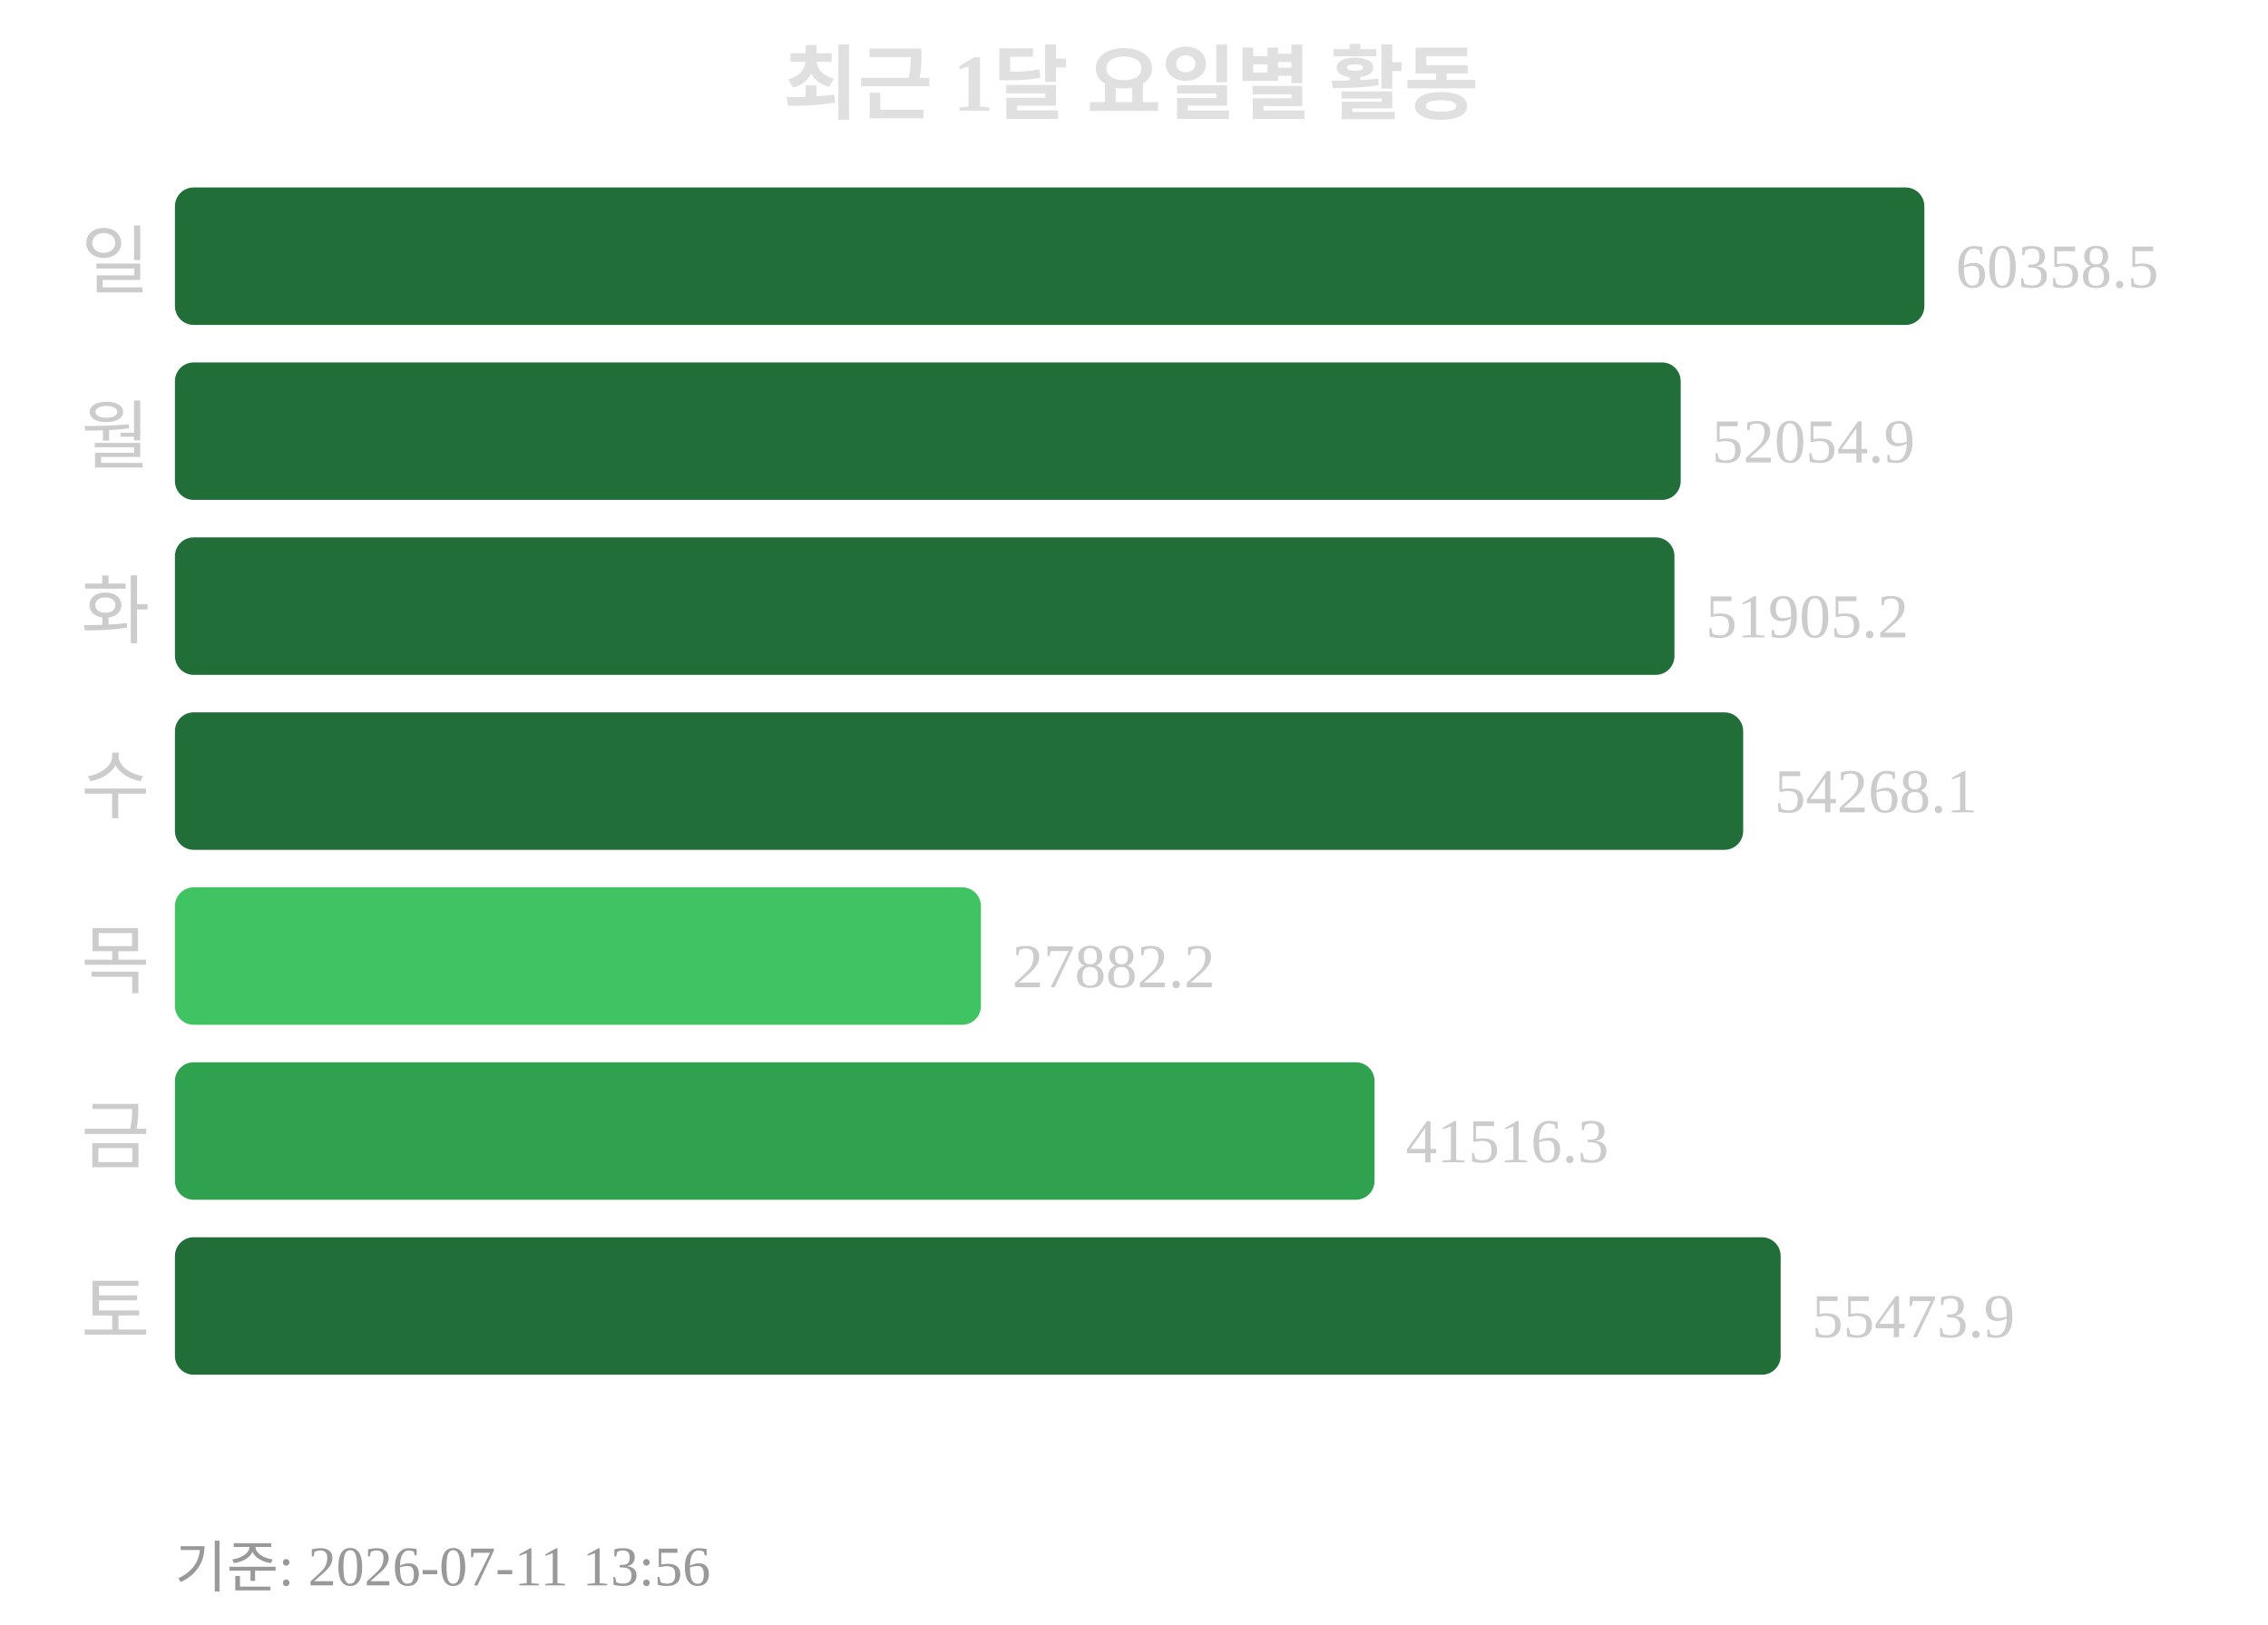
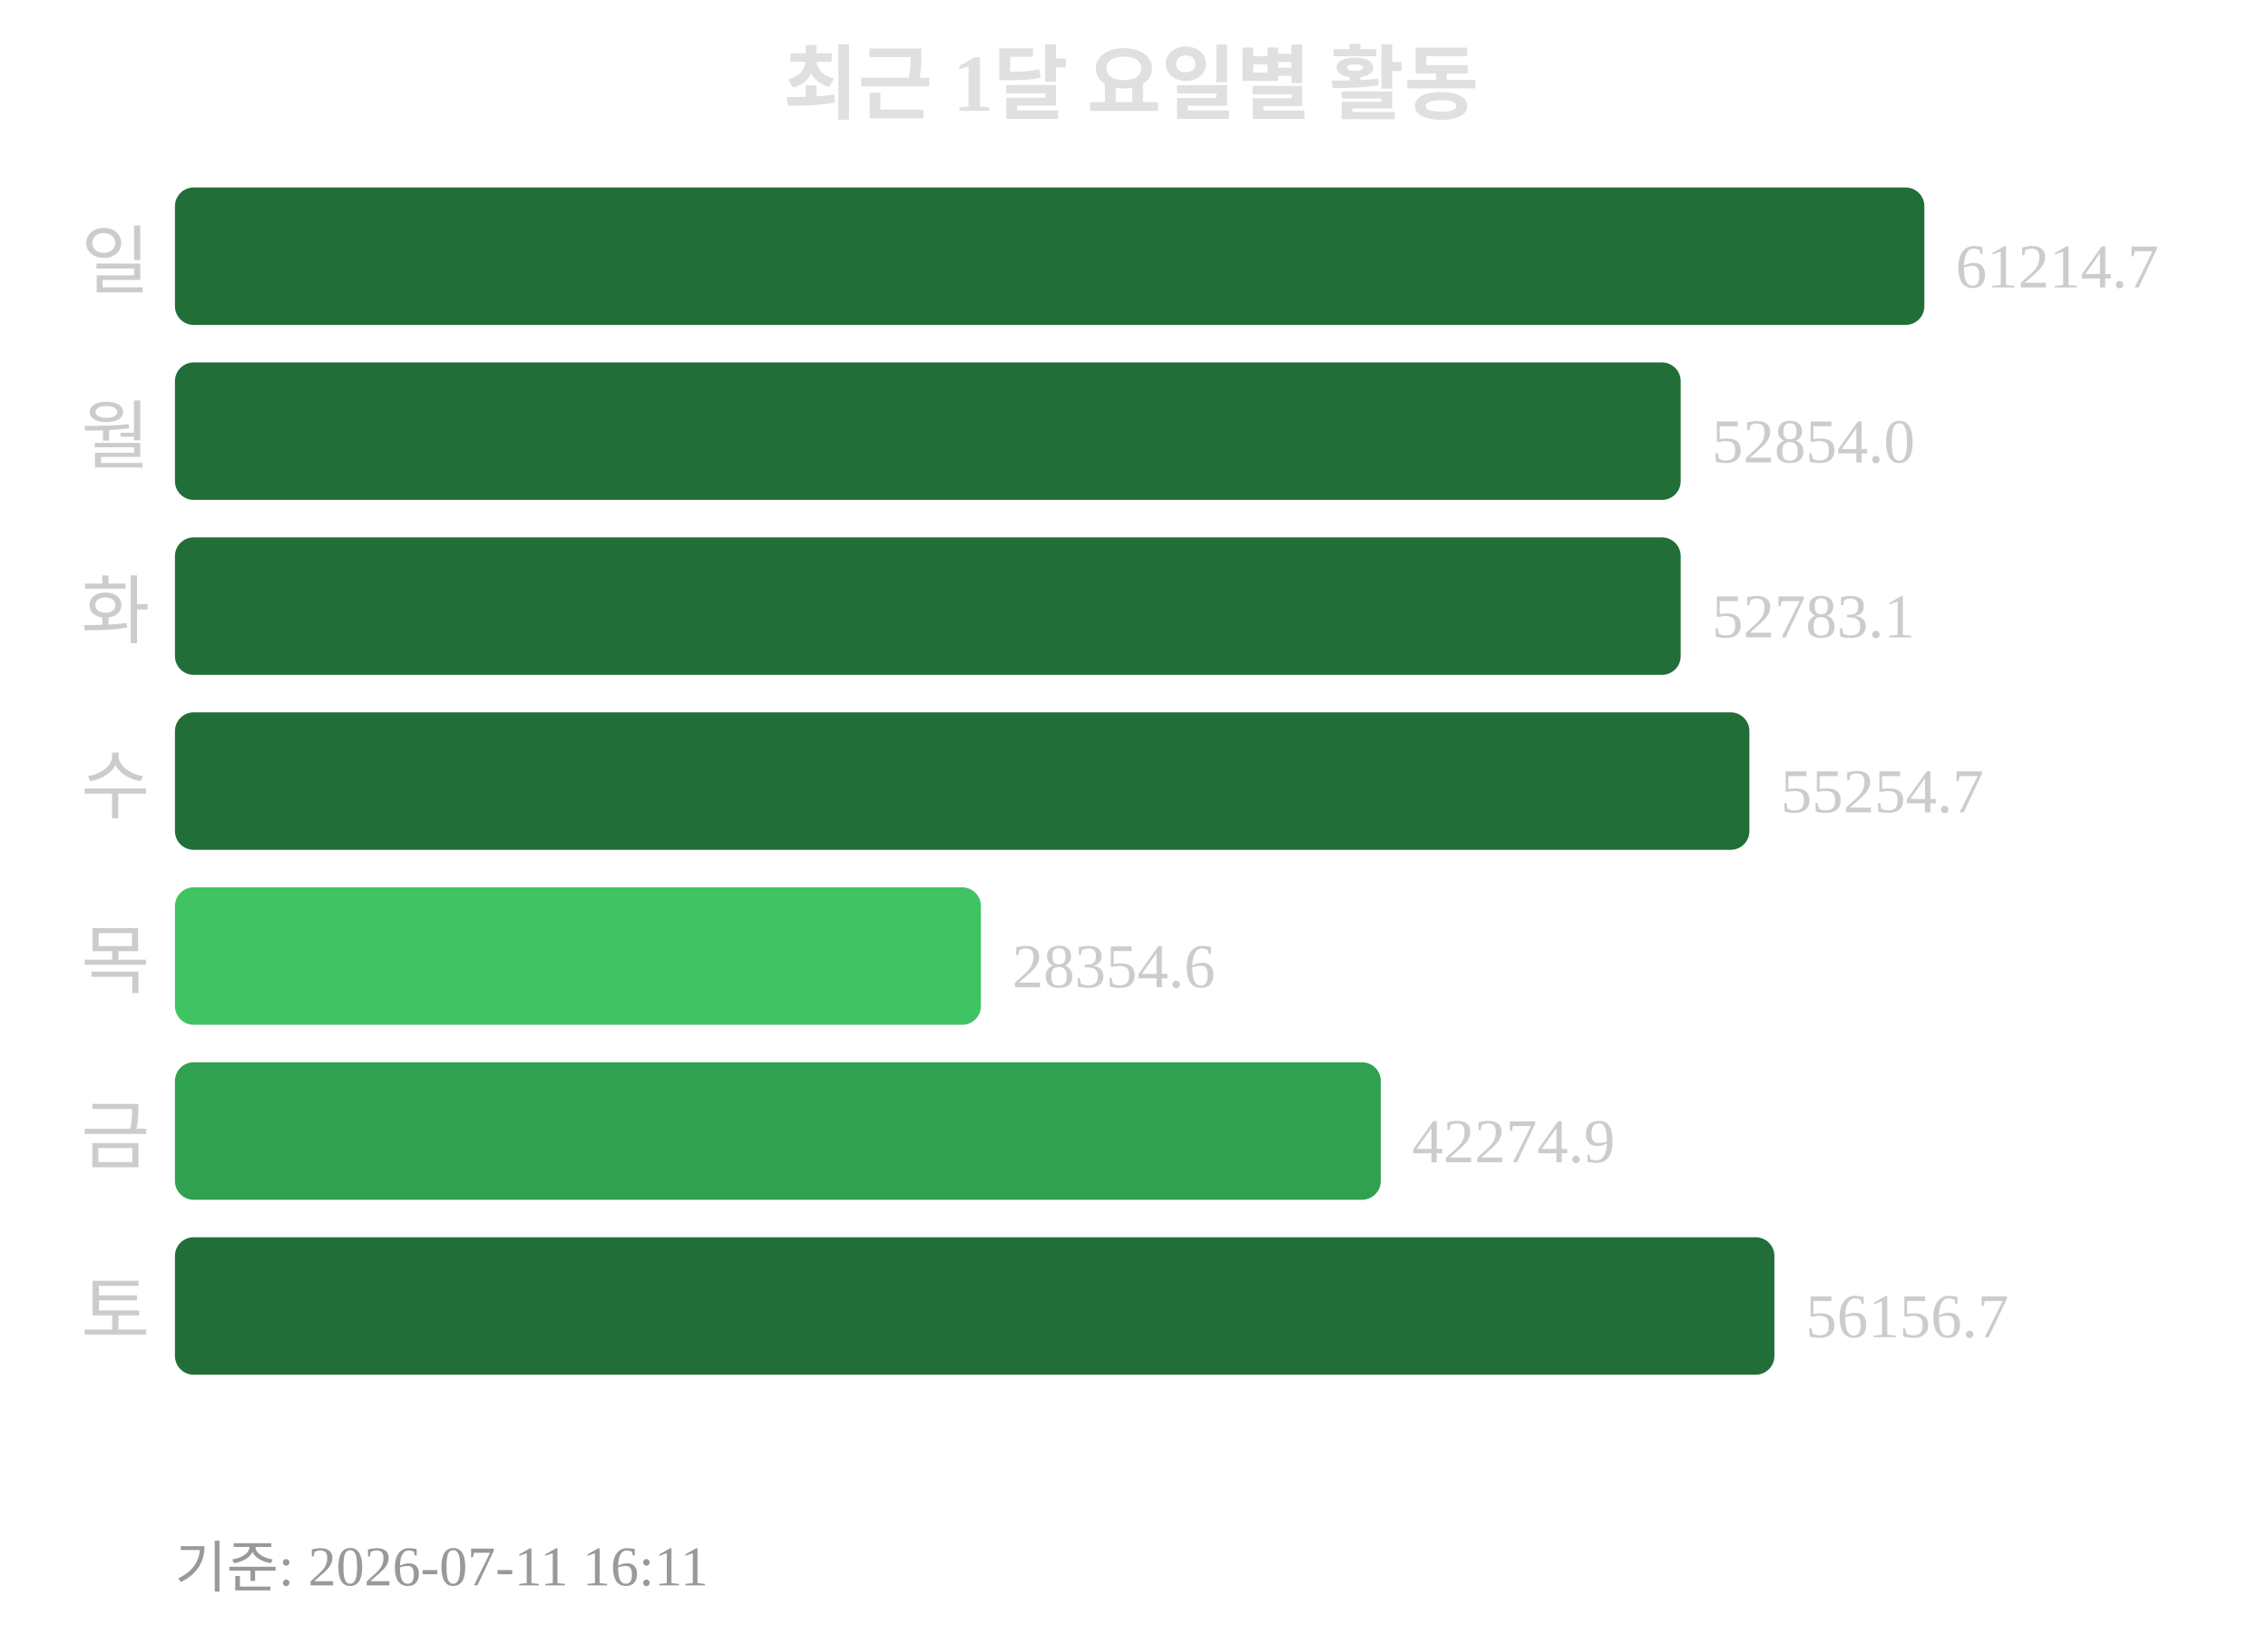
<svg xmlns="http://www.w3.org/2000/svg" width="363" height="260">
  <text x="181" y="18" text-anchor="middle" font-size="13" font-weight="bold" fill="#e0e0e0">최근 1달 요일별 활동</text>
  <text x="24" y="46" text-anchor="end" font-size="12" fill="#cccccc">일</text>
  <rect x="28" y="30" width="280" height="22" rx="3" fill="#216e39" />
-   <text x="313" y="46" font-size="10" fill="#cccccc">60358.5</text>
+   <text x="313" y="46" font-size="10" fill="#cccccc">61214.7</text>
  <text x="24" y="74" text-anchor="end" font-size="12" fill="#cccccc">월</text>
  <rect x="28" y="58" width="241" height="22" rx="3" fill="#216e39" />
-   <text x="274" y="74" font-size="10" fill="#cccccc">52054.9</text>
+   <text x="274" y="74" font-size="10" fill="#cccccc">52854.0</text>
  <text x="24" y="102" text-anchor="end" font-size="12" fill="#cccccc">화</text>
-   <rect x="28" y="86" width="240" height="22" rx="3" fill="#216e39" />
-   <text x="273" y="102" font-size="10" fill="#cccccc">51905.2</text>
+   <rect x="28" y="86" width="241" height="22" rx="3" fill="#216e39" />
+   <text x="274" y="102" font-size="10" fill="#cccccc">52783.1</text>
  <text x="24" y="130" text-anchor="end" font-size="12" fill="#cccccc">수</text>
-   <rect x="28" y="114" width="251" height="22" rx="3" fill="#216e39" />
-   <text x="284" y="130" font-size="10" fill="#cccccc">54268.1</text>
+   <rect x="28" y="114" width="252" height="22" rx="3" fill="#216e39" />
+   <text x="285" y="130" font-size="10" fill="#cccccc">55254.7</text>
  <text x="24" y="158" text-anchor="end" font-size="12" fill="#cccccc">목</text>
  <rect x="28" y="142" width="129" height="22" rx="3" fill="#40c463" />
-   <text x="162" y="158" font-size="10" fill="#cccccc">27882.2</text>
+   <text x="162" y="158" font-size="10" fill="#cccccc">28354.6</text>
  <text x="24" y="186" text-anchor="end" font-size="12" fill="#cccccc">금</text>
-   <rect x="28" y="170" width="192" height="22" rx="3" fill="#30a14e" />
-   <text x="225" y="186" font-size="10" fill="#cccccc">41516.3</text>
+   <rect x="28" y="170" width="193" height="22" rx="3" fill="#30a14e" />
+   <text x="226" y="186" font-size="10" fill="#cccccc">42274.9</text>
  <text x="24" y="214" text-anchor="end" font-size="12" fill="#cccccc">토</text>
-   <rect x="28" y="198" width="257" height="22" rx="3" fill="#216e39" />
-   <text x="290" y="214" font-size="10" fill="#cccccc">55473.9</text>
-   <text x="28" y="254" font-size="9" fill="#999999">기준: 2026-07-11 13:56</text>
+   <rect x="28" y="198" width="256" height="22" rx="3" fill="#216e39" />
+   <text x="289" y="214" font-size="10" fill="#cccccc">56156.7</text>
+   <text x="28" y="254" font-size="9" fill="#999999">기준: 2026-07-11 16:11</text>
</svg>
